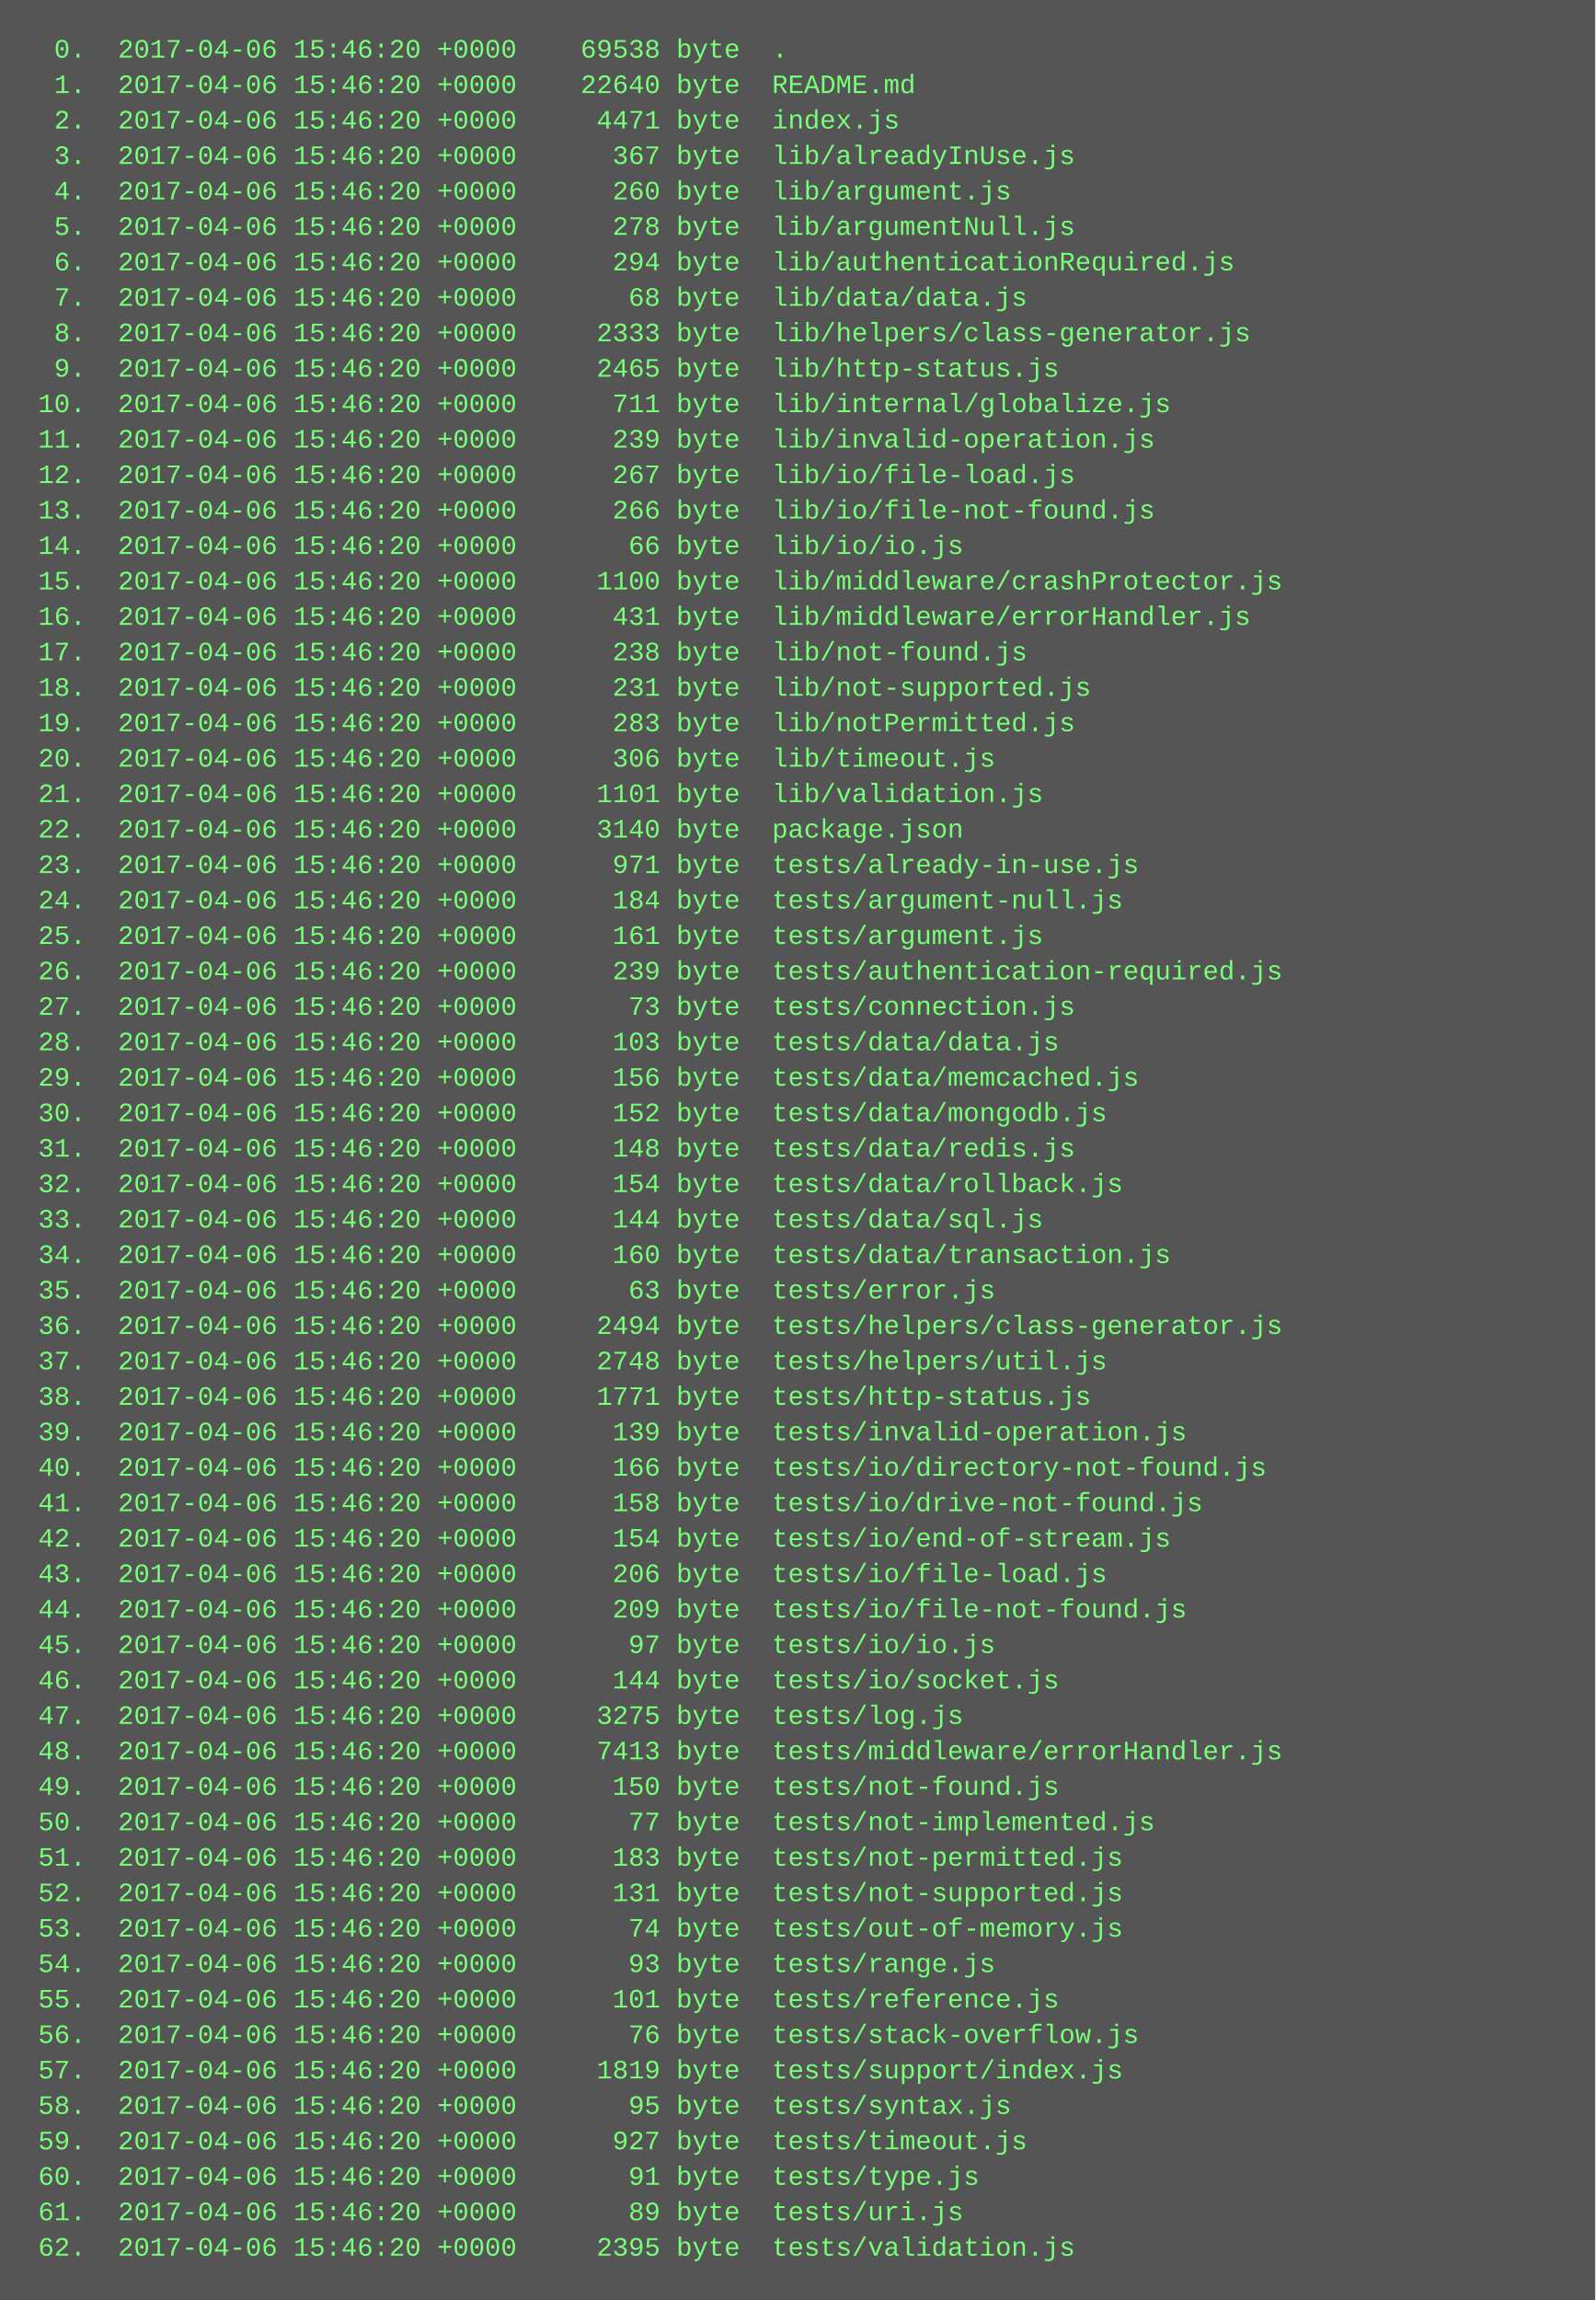
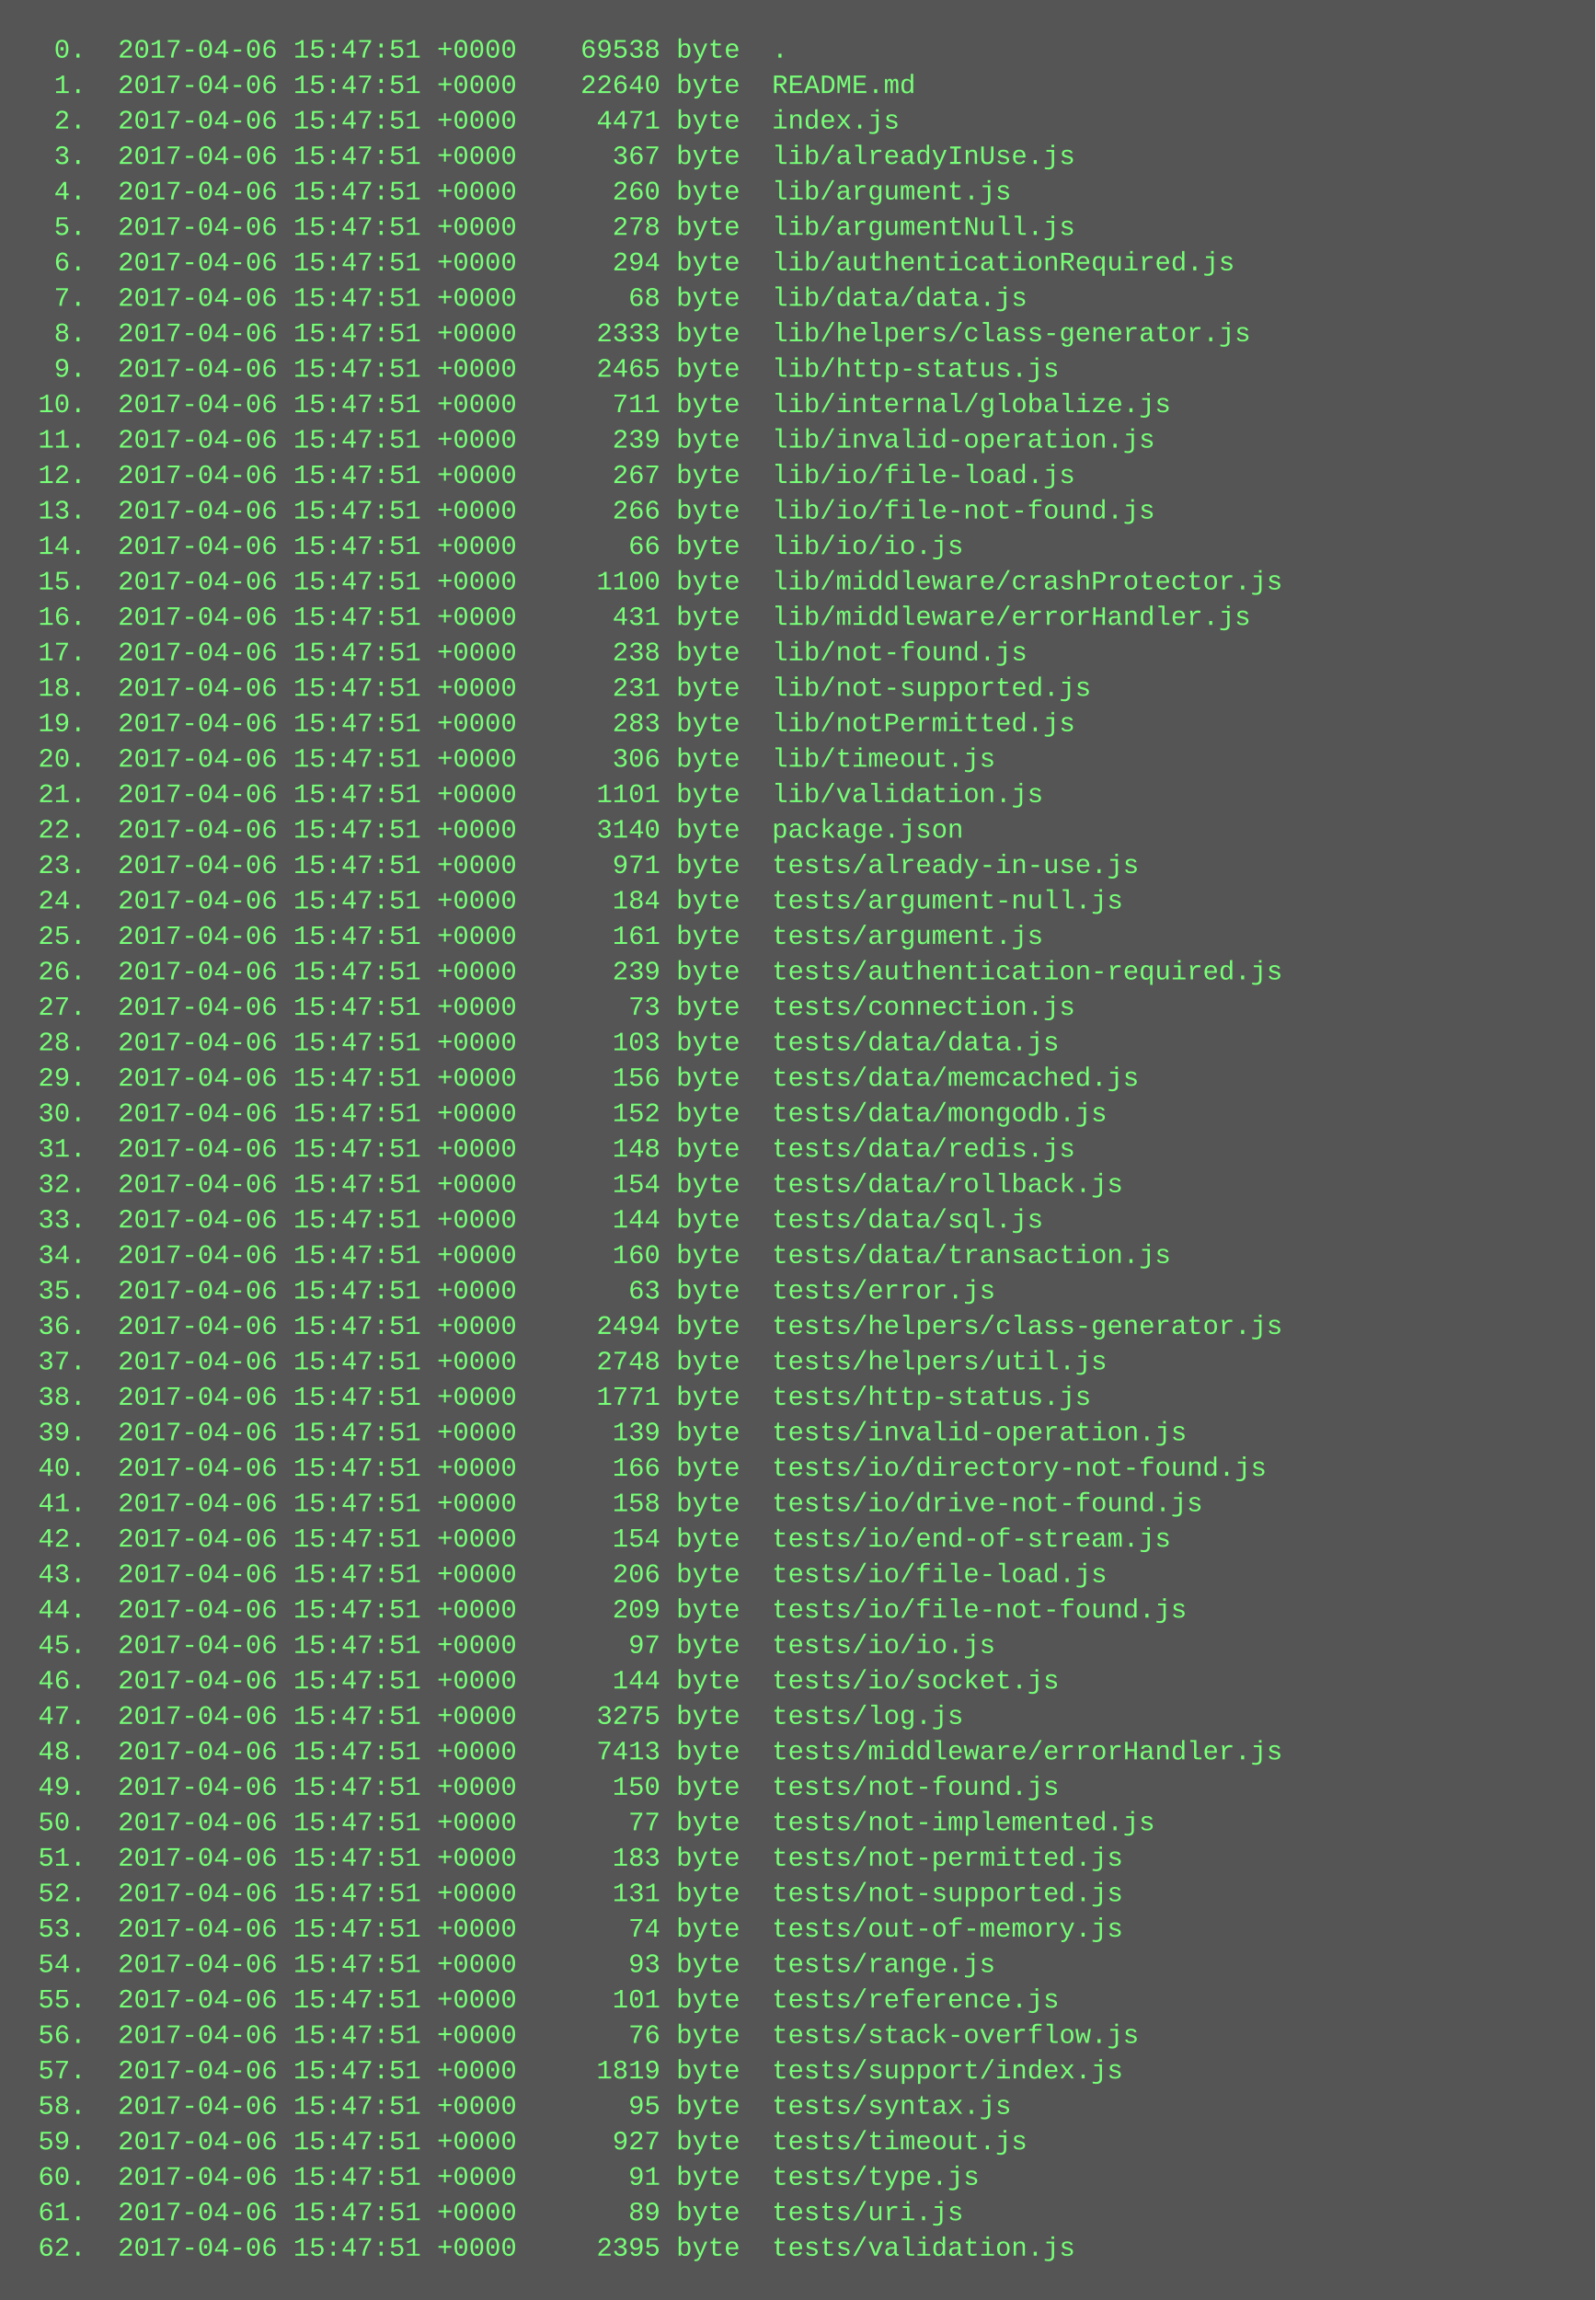
<svg xmlns="http://www.w3.org/2000/svg" height="1038" width="720">
  <rect height="1038" fill="#555" width="720" />
  <text fill="#7f7" font-family="Courier New" font-size="12" xml:space="preserve">
-     <tspan x="10" y="26">  0.  2017-04-06 15:46:20 +0000    69538 byte  .</tspan>
-     <tspan x="10" y="42">  1.  2017-04-06 15:46:20 +0000    22640 byte  README.md</tspan>
-     <tspan x="10" y="58">  2.  2017-04-06 15:46:20 +0000     4471 byte  index.js</tspan>
-     <tspan x="10" y="74">  3.  2017-04-06 15:46:20 +0000      367 byte  lib/alreadyInUse.js</tspan>
-     <tspan x="10" y="90">  4.  2017-04-06 15:46:20 +0000      260 byte  lib/argument.js</tspan>
-     <tspan x="10" y="106">  5.  2017-04-06 15:46:20 +0000      278 byte  lib/argumentNull.js</tspan>
-     <tspan x="10" y="122">  6.  2017-04-06 15:46:20 +0000      294 byte  lib/authenticationRequired.js</tspan>
-     <tspan x="10" y="138">  7.  2017-04-06 15:46:20 +0000       68 byte  lib/data/data.js</tspan>
-     <tspan x="10" y="154">  8.  2017-04-06 15:46:20 +0000     2333 byte  lib/helpers/class-generator.js</tspan>
-     <tspan x="10" y="170">  9.  2017-04-06 15:46:20 +0000     2465 byte  lib/http-status.js</tspan>
-     <tspan x="10" y="186"> 10.  2017-04-06 15:46:20 +0000      711 byte  lib/internal/globalize.js</tspan>
-     <tspan x="10" y="202"> 11.  2017-04-06 15:46:20 +0000      239 byte  lib/invalid-operation.js</tspan>
-     <tspan x="10" y="218"> 12.  2017-04-06 15:46:20 +0000      267 byte  lib/io/file-load.js</tspan>
-     <tspan x="10" y="234"> 13.  2017-04-06 15:46:20 +0000      266 byte  lib/io/file-not-found.js</tspan>
-     <tspan x="10" y="250"> 14.  2017-04-06 15:46:20 +0000       66 byte  lib/io/io.js</tspan>
-     <tspan x="10" y="266"> 15.  2017-04-06 15:46:20 +0000     1100 byte  lib/middleware/crashProtector.js</tspan>
-     <tspan x="10" y="282"> 16.  2017-04-06 15:46:20 +0000      431 byte  lib/middleware/errorHandler.js</tspan>
-     <tspan x="10" y="298"> 17.  2017-04-06 15:46:20 +0000      238 byte  lib/not-found.js</tspan>
-     <tspan x="10" y="314"> 18.  2017-04-06 15:46:20 +0000      231 byte  lib/not-supported.js</tspan>
-     <tspan x="10" y="330"> 19.  2017-04-06 15:46:20 +0000      283 byte  lib/notPermitted.js</tspan>
-     <tspan x="10" y="346"> 20.  2017-04-06 15:46:20 +0000      306 byte  lib/timeout.js</tspan>
-     <tspan x="10" y="362"> 21.  2017-04-06 15:46:20 +0000     1101 byte  lib/validation.js</tspan>
-     <tspan x="10" y="378"> 22.  2017-04-06 15:46:20 +0000     3140 byte  package.json</tspan>
-     <tspan x="10" y="394"> 23.  2017-04-06 15:46:20 +0000      971 byte  tests/already-in-use.js</tspan>
-     <tspan x="10" y="410"> 24.  2017-04-06 15:46:20 +0000      184 byte  tests/argument-null.js</tspan>
-     <tspan x="10" y="426"> 25.  2017-04-06 15:46:20 +0000      161 byte  tests/argument.js</tspan>
-     <tspan x="10" y="442"> 26.  2017-04-06 15:46:20 +0000      239 byte  tests/authentication-required.js</tspan>
-     <tspan x="10" y="458"> 27.  2017-04-06 15:46:20 +0000       73 byte  tests/connection.js</tspan>
-     <tspan x="10" y="474"> 28.  2017-04-06 15:46:20 +0000      103 byte  tests/data/data.js</tspan>
-     <tspan x="10" y="490"> 29.  2017-04-06 15:46:20 +0000      156 byte  tests/data/memcached.js</tspan>
-     <tspan x="10" y="506"> 30.  2017-04-06 15:46:20 +0000      152 byte  tests/data/mongodb.js</tspan>
-     <tspan x="10" y="522"> 31.  2017-04-06 15:46:20 +0000      148 byte  tests/data/redis.js</tspan>
-     <tspan x="10" y="538"> 32.  2017-04-06 15:46:20 +0000      154 byte  tests/data/rollback.js</tspan>
-     <tspan x="10" y="554"> 33.  2017-04-06 15:46:20 +0000      144 byte  tests/data/sql.js</tspan>
-     <tspan x="10" y="570"> 34.  2017-04-06 15:46:20 +0000      160 byte  tests/data/transaction.js</tspan>
-     <tspan x="10" y="586"> 35.  2017-04-06 15:46:20 +0000       63 byte  tests/error.js</tspan>
-     <tspan x="10" y="602"> 36.  2017-04-06 15:46:20 +0000     2494 byte  tests/helpers/class-generator.js</tspan>
-     <tspan x="10" y="618"> 37.  2017-04-06 15:46:20 +0000     2748 byte  tests/helpers/util.js</tspan>
-     <tspan x="10" y="634"> 38.  2017-04-06 15:46:20 +0000     1771 byte  tests/http-status.js</tspan>
-     <tspan x="10" y="650"> 39.  2017-04-06 15:46:20 +0000      139 byte  tests/invalid-operation.js</tspan>
-     <tspan x="10" y="666"> 40.  2017-04-06 15:46:20 +0000      166 byte  tests/io/directory-not-found.js</tspan>
-     <tspan x="10" y="682"> 41.  2017-04-06 15:46:20 +0000      158 byte  tests/io/drive-not-found.js</tspan>
-     <tspan x="10" y="698"> 42.  2017-04-06 15:46:20 +0000      154 byte  tests/io/end-of-stream.js</tspan>
-     <tspan x="10" y="714"> 43.  2017-04-06 15:46:20 +0000      206 byte  tests/io/file-load.js</tspan>
-     <tspan x="10" y="730"> 44.  2017-04-06 15:46:20 +0000      209 byte  tests/io/file-not-found.js</tspan>
-     <tspan x="10" y="746"> 45.  2017-04-06 15:46:20 +0000       97 byte  tests/io/io.js</tspan>
-     <tspan x="10" y="762"> 46.  2017-04-06 15:46:20 +0000      144 byte  tests/io/socket.js</tspan>
-     <tspan x="10" y="778"> 47.  2017-04-06 15:46:20 +0000     3275 byte  tests/log.js</tspan>
-     <tspan x="10" y="794"> 48.  2017-04-06 15:46:20 +0000     7413 byte  tests/middleware/errorHandler.js</tspan>
-     <tspan x="10" y="810"> 49.  2017-04-06 15:46:20 +0000      150 byte  tests/not-found.js</tspan>
-     <tspan x="10" y="826"> 50.  2017-04-06 15:46:20 +0000       77 byte  tests/not-implemented.js</tspan>
-     <tspan x="10" y="842"> 51.  2017-04-06 15:46:20 +0000      183 byte  tests/not-permitted.js</tspan>
-     <tspan x="10" y="858"> 52.  2017-04-06 15:46:20 +0000      131 byte  tests/not-supported.js</tspan>
-     <tspan x="10" y="874"> 53.  2017-04-06 15:46:20 +0000       74 byte  tests/out-of-memory.js</tspan>
-     <tspan x="10" y="890"> 54.  2017-04-06 15:46:20 +0000       93 byte  tests/range.js</tspan>
-     <tspan x="10" y="906"> 55.  2017-04-06 15:46:20 +0000      101 byte  tests/reference.js</tspan>
-     <tspan x="10" y="922"> 56.  2017-04-06 15:46:20 +0000       76 byte  tests/stack-overflow.js</tspan>
-     <tspan x="10" y="938"> 57.  2017-04-06 15:46:20 +0000     1819 byte  tests/support/index.js</tspan>
-     <tspan x="10" y="954"> 58.  2017-04-06 15:46:20 +0000       95 byte  tests/syntax.js</tspan>
-     <tspan x="10" y="970"> 59.  2017-04-06 15:46:20 +0000      927 byte  tests/timeout.js</tspan>
-     <tspan x="10" y="986"> 60.  2017-04-06 15:46:20 +0000       91 byte  tests/type.js</tspan>
-     <tspan x="10" y="1002"> 61.  2017-04-06 15:46:20 +0000       89 byte  tests/uri.js</tspan>
-     <tspan x="10" y="1018"> 62.  2017-04-06 15:46:20 +0000     2395 byte  tests/validation.js</tspan>
+     <tspan x="10" y="26">  0.  2017-04-06 15:47:51 +0000    69538 byte  .</tspan>
+     <tspan x="10" y="42">  1.  2017-04-06 15:47:51 +0000    22640 byte  README.md</tspan>
+     <tspan x="10" y="58">  2.  2017-04-06 15:47:51 +0000     4471 byte  index.js</tspan>
+     <tspan x="10" y="74">  3.  2017-04-06 15:47:51 +0000      367 byte  lib/alreadyInUse.js</tspan>
+     <tspan x="10" y="90">  4.  2017-04-06 15:47:51 +0000      260 byte  lib/argument.js</tspan>
+     <tspan x="10" y="106">  5.  2017-04-06 15:47:51 +0000      278 byte  lib/argumentNull.js</tspan>
+     <tspan x="10" y="122">  6.  2017-04-06 15:47:51 +0000      294 byte  lib/authenticationRequired.js</tspan>
+     <tspan x="10" y="138">  7.  2017-04-06 15:47:51 +0000       68 byte  lib/data/data.js</tspan>
+     <tspan x="10" y="154">  8.  2017-04-06 15:47:51 +0000     2333 byte  lib/helpers/class-generator.js</tspan>
+     <tspan x="10" y="170">  9.  2017-04-06 15:47:51 +0000     2465 byte  lib/http-status.js</tspan>
+     <tspan x="10" y="186"> 10.  2017-04-06 15:47:51 +0000      711 byte  lib/internal/globalize.js</tspan>
+     <tspan x="10" y="202"> 11.  2017-04-06 15:47:51 +0000      239 byte  lib/invalid-operation.js</tspan>
+     <tspan x="10" y="218"> 12.  2017-04-06 15:47:51 +0000      267 byte  lib/io/file-load.js</tspan>
+     <tspan x="10" y="234"> 13.  2017-04-06 15:47:51 +0000      266 byte  lib/io/file-not-found.js</tspan>
+     <tspan x="10" y="250"> 14.  2017-04-06 15:47:51 +0000       66 byte  lib/io/io.js</tspan>
+     <tspan x="10" y="266"> 15.  2017-04-06 15:47:51 +0000     1100 byte  lib/middleware/crashProtector.js</tspan>
+     <tspan x="10" y="282"> 16.  2017-04-06 15:47:51 +0000      431 byte  lib/middleware/errorHandler.js</tspan>
+     <tspan x="10" y="298"> 17.  2017-04-06 15:47:51 +0000      238 byte  lib/not-found.js</tspan>
+     <tspan x="10" y="314"> 18.  2017-04-06 15:47:51 +0000      231 byte  lib/not-supported.js</tspan>
+     <tspan x="10" y="330"> 19.  2017-04-06 15:47:51 +0000      283 byte  lib/notPermitted.js</tspan>
+     <tspan x="10" y="346"> 20.  2017-04-06 15:47:51 +0000      306 byte  lib/timeout.js</tspan>
+     <tspan x="10" y="362"> 21.  2017-04-06 15:47:51 +0000     1101 byte  lib/validation.js</tspan>
+     <tspan x="10" y="378"> 22.  2017-04-06 15:47:51 +0000     3140 byte  package.json</tspan>
+     <tspan x="10" y="394"> 23.  2017-04-06 15:47:51 +0000      971 byte  tests/already-in-use.js</tspan>
+     <tspan x="10" y="410"> 24.  2017-04-06 15:47:51 +0000      184 byte  tests/argument-null.js</tspan>
+     <tspan x="10" y="426"> 25.  2017-04-06 15:47:51 +0000      161 byte  tests/argument.js</tspan>
+     <tspan x="10" y="442"> 26.  2017-04-06 15:47:51 +0000      239 byte  tests/authentication-required.js</tspan>
+     <tspan x="10" y="458"> 27.  2017-04-06 15:47:51 +0000       73 byte  tests/connection.js</tspan>
+     <tspan x="10" y="474"> 28.  2017-04-06 15:47:51 +0000      103 byte  tests/data/data.js</tspan>
+     <tspan x="10" y="490"> 29.  2017-04-06 15:47:51 +0000      156 byte  tests/data/memcached.js</tspan>
+     <tspan x="10" y="506"> 30.  2017-04-06 15:47:51 +0000      152 byte  tests/data/mongodb.js</tspan>
+     <tspan x="10" y="522"> 31.  2017-04-06 15:47:51 +0000      148 byte  tests/data/redis.js</tspan>
+     <tspan x="10" y="538"> 32.  2017-04-06 15:47:51 +0000      154 byte  tests/data/rollback.js</tspan>
+     <tspan x="10" y="554"> 33.  2017-04-06 15:47:51 +0000      144 byte  tests/data/sql.js</tspan>
+     <tspan x="10" y="570"> 34.  2017-04-06 15:47:51 +0000      160 byte  tests/data/transaction.js</tspan>
+     <tspan x="10" y="586"> 35.  2017-04-06 15:47:51 +0000       63 byte  tests/error.js</tspan>
+     <tspan x="10" y="602"> 36.  2017-04-06 15:47:51 +0000     2494 byte  tests/helpers/class-generator.js</tspan>
+     <tspan x="10" y="618"> 37.  2017-04-06 15:47:51 +0000     2748 byte  tests/helpers/util.js</tspan>
+     <tspan x="10" y="634"> 38.  2017-04-06 15:47:51 +0000     1771 byte  tests/http-status.js</tspan>
+     <tspan x="10" y="650"> 39.  2017-04-06 15:47:51 +0000      139 byte  tests/invalid-operation.js</tspan>
+     <tspan x="10" y="666"> 40.  2017-04-06 15:47:51 +0000      166 byte  tests/io/directory-not-found.js</tspan>
+     <tspan x="10" y="682"> 41.  2017-04-06 15:47:51 +0000      158 byte  tests/io/drive-not-found.js</tspan>
+     <tspan x="10" y="698"> 42.  2017-04-06 15:47:51 +0000      154 byte  tests/io/end-of-stream.js</tspan>
+     <tspan x="10" y="714"> 43.  2017-04-06 15:47:51 +0000      206 byte  tests/io/file-load.js</tspan>
+     <tspan x="10" y="730"> 44.  2017-04-06 15:47:51 +0000      209 byte  tests/io/file-not-found.js</tspan>
+     <tspan x="10" y="746"> 45.  2017-04-06 15:47:51 +0000       97 byte  tests/io/io.js</tspan>
+     <tspan x="10" y="762"> 46.  2017-04-06 15:47:51 +0000      144 byte  tests/io/socket.js</tspan>
+     <tspan x="10" y="778"> 47.  2017-04-06 15:47:51 +0000     3275 byte  tests/log.js</tspan>
+     <tspan x="10" y="794"> 48.  2017-04-06 15:47:51 +0000     7413 byte  tests/middleware/errorHandler.js</tspan>
+     <tspan x="10" y="810"> 49.  2017-04-06 15:47:51 +0000      150 byte  tests/not-found.js</tspan>
+     <tspan x="10" y="826"> 50.  2017-04-06 15:47:51 +0000       77 byte  tests/not-implemented.js</tspan>
+     <tspan x="10" y="842"> 51.  2017-04-06 15:47:51 +0000      183 byte  tests/not-permitted.js</tspan>
+     <tspan x="10" y="858"> 52.  2017-04-06 15:47:51 +0000      131 byte  tests/not-supported.js</tspan>
+     <tspan x="10" y="874"> 53.  2017-04-06 15:47:51 +0000       74 byte  tests/out-of-memory.js</tspan>
+     <tspan x="10" y="890"> 54.  2017-04-06 15:47:51 +0000       93 byte  tests/range.js</tspan>
+     <tspan x="10" y="906"> 55.  2017-04-06 15:47:51 +0000      101 byte  tests/reference.js</tspan>
+     <tspan x="10" y="922"> 56.  2017-04-06 15:47:51 +0000       76 byte  tests/stack-overflow.js</tspan>
+     <tspan x="10" y="938"> 57.  2017-04-06 15:47:51 +0000     1819 byte  tests/support/index.js</tspan>
+     <tspan x="10" y="954"> 58.  2017-04-06 15:47:51 +0000       95 byte  tests/syntax.js</tspan>
+     <tspan x="10" y="970"> 59.  2017-04-06 15:47:51 +0000      927 byte  tests/timeout.js</tspan>
+     <tspan x="10" y="986"> 60.  2017-04-06 15:47:51 +0000       91 byte  tests/type.js</tspan>
+     <tspan x="10" y="1002"> 61.  2017-04-06 15:47:51 +0000       89 byte  tests/uri.js</tspan>
+     <tspan x="10" y="1018"> 62.  2017-04-06 15:47:51 +0000     2395 byte  tests/validation.js</tspan>
  </text>
</svg>
